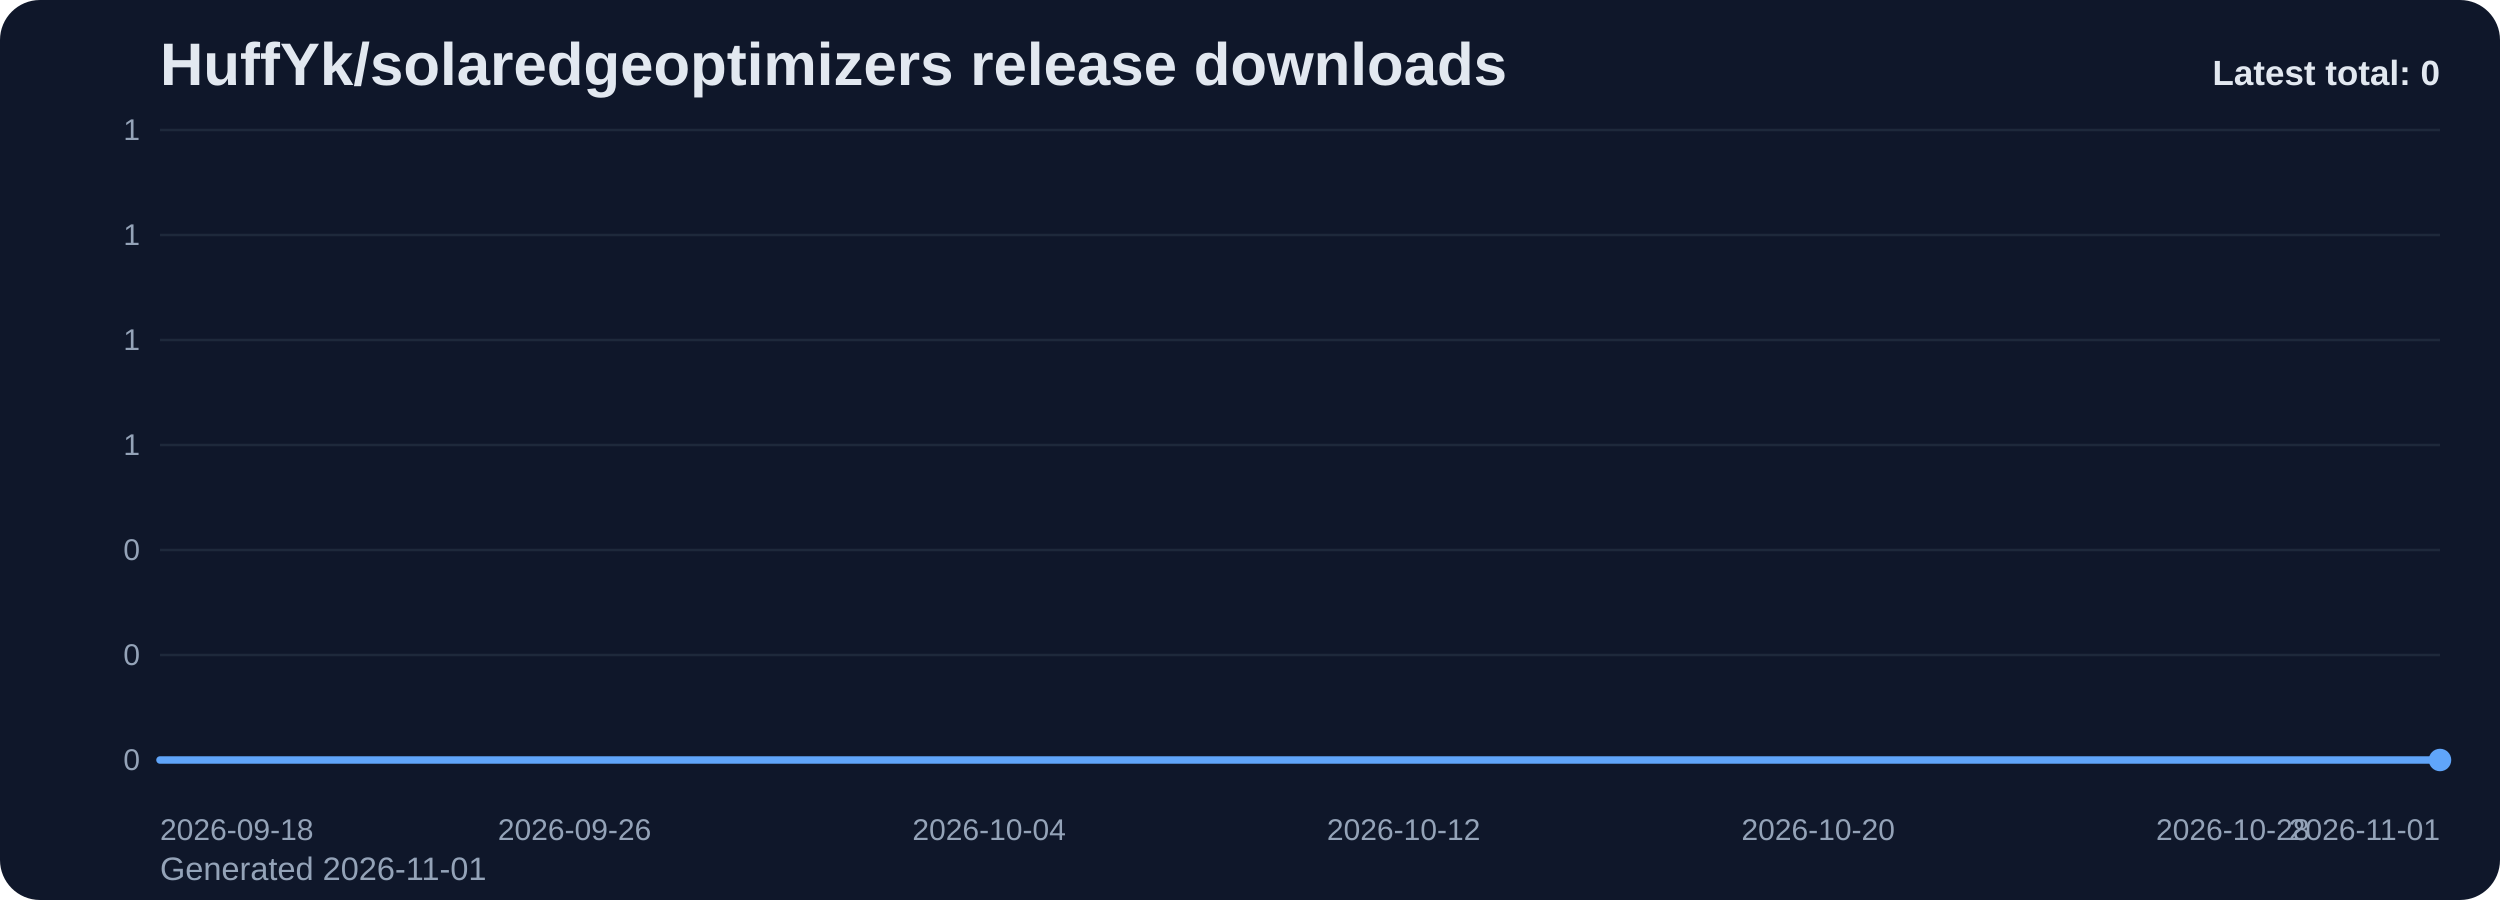
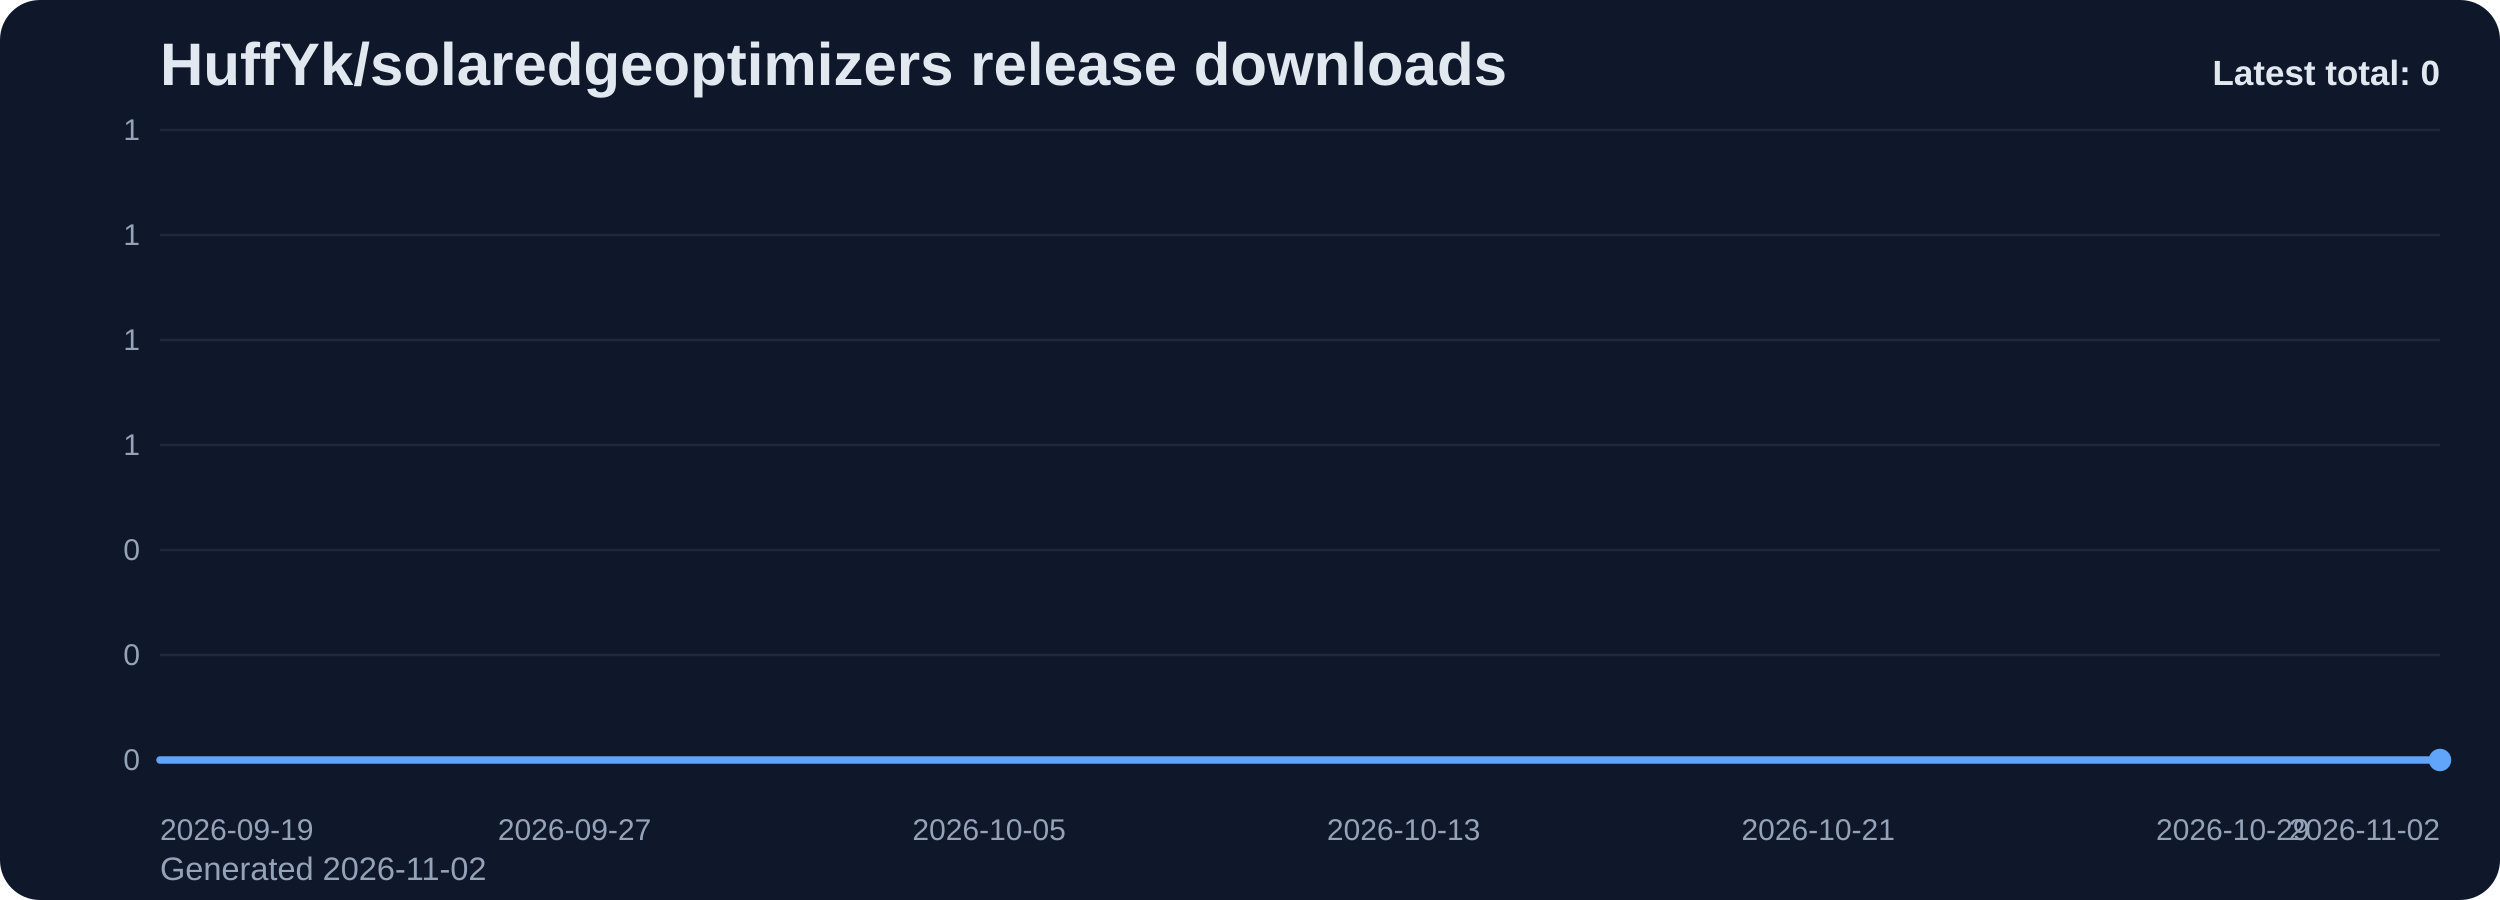
<svg xmlns="http://www.w3.org/2000/svg" viewBox="0 0 1000 360" role="img" aria-label="HuffYk/solaredgeoptimizers release downloads chart">
  <defs>
    <linearGradient id="fill-total-trend-slate" x1="0" y1="0" x2="0" y2="1">
      <stop offset="0%" stop-color="#60a5fa" stop-opacity="0.32" />
      <stop offset="100%" stop-color="#60a5fa" stop-opacity="0.05" />
    </linearGradient>
    <style>
      .bg { fill: #0f172a; }
      .title { font: 700 24px Arial, sans-serif; fill: #e2e8f0; }
      .sub { font: 400 13px Arial, sans-serif; fill: #94a3b8; }
      .grid { stroke: #1e293b; stroke-width: 1; }
      .axis { font: 400 12px Arial, sans-serif; fill: #94a3b8; }
      .line { fill: none; stroke: #60a5fa; stroke-width: 3; stroke-linecap: round; stroke-linejoin: round; }
      .dot { fill: #60a5fa; }
      .value { font: 600 11px Arial, sans-serif; fill: #cbd5e1; }
      .latest { font: 700 14px Arial, sans-serif; fill: #e2e8f0; }
    </style>
  </defs>
  <rect class="bg" x="0" y="0" width="1000" height="360" rx="16" />
  <text class="title" x="64" y="34">HuffYk/solaredgeoptimizers release downloads</text>
-   <text class="sub" x="64" y="352">Generated 2026-11-01</text>
+   <text class="sub" x="64" y="352">Generated 2026-11-02</text>
  <line x1="64" y1="52.00" x2="976" y2="52.00" class="grid" />
  <text x="56" y="56.00" text-anchor="end" class="axis">1</text>
  <line x1="64" y1="94.00" x2="976" y2="94.00" class="grid" />
  <text x="56" y="98.00" text-anchor="end" class="axis">1</text>
  <line x1="64" y1="136.00" x2="976" y2="136.00" class="grid" />
  <text x="56" y="140.00" text-anchor="end" class="axis">1</text>
  <line x1="64" y1="178.00" x2="976" y2="178.00" class="grid" />
  <text x="56" y="182.00" text-anchor="end" class="axis">1</text>
  <line x1="64" y1="220.00" x2="976" y2="220.00" class="grid" />
  <text x="56" y="224.00" text-anchor="end" class="axis">0</text>
  <line x1="64" y1="262.00" x2="976" y2="262.00" class="grid" />
  <text x="56" y="266.00" text-anchor="end" class="axis">0</text>
  <line x1="64" y1="304.00" x2="976" y2="304.00" class="grid" />
  <text x="56" y="308.00" text-anchor="end" class="axis">0</text>
  <path d="M 64.00 304 L 64.00 304.00 L 84.73 304.00 L 105.45 304.00 L 126.18 304.00 L 146.91 304.00 L 167.64 304.00 L 188.36 304.00 L 209.09 304.00 L 229.82 304.00 L 250.55 304.00 L 271.27 304.00 L 292.00 304.00 L 312.73 304.00 L 333.45 304.00 L 354.18 304.00 L 374.91 304.00 L 395.64 304.00 L 416.36 304.00 L 437.09 304.00 L 457.82 304.00 L 478.55 304.00 L 499.27 304.00 L 520.00 304.00 L 540.73 304.00 L 561.45 304.00 L 582.18 304.00 L 602.91 304.00 L 623.64 304.00 L 644.36 304.00 L 665.09 304.00 L 685.82 304.00 L 706.55 304.00 L 727.27 304.00 L 748.00 304.00 L 768.73 304.00 L 789.45 304.00 L 810.18 304.00 L 830.91 304.00 L 851.64 304.00 L 872.36 304.00 L 893.09 304.00 L 913.82 304.00 L 934.55 304.00 L 955.27 304.00 L 976.00 304.00 L 976.00 304 Z" fill="url(#fill-total-trend-slate)" />
  <polyline class="line" points="64.00,304.00 84.73,304.00 105.45,304.00 126.18,304.00 146.91,304.00 167.64,304.00 188.36,304.00 209.09,304.00 229.82,304.00 250.55,304.00 271.27,304.00 292.00,304.00 312.73,304.00 333.45,304.00 354.18,304.00 374.91,304.00 395.64,304.00 416.36,304.00 437.09,304.00 457.82,304.00 478.55,304.00 499.27,304.00 520.00,304.00 540.73,304.00 561.45,304.00 582.18,304.00 602.91,304.00 623.64,304.00 644.36,304.00 665.09,304.00 685.82,304.00 706.55,304.00 727.27,304.00 748.00,304.00 768.73,304.00 789.45,304.00 810.18,304.00 830.91,304.00 851.64,304.00 872.36,304.00 893.09,304.00 913.82,304.00 934.55,304.00 955.27,304.00 976.00,304.00" />
  <circle class="dot" cx="976.00" cy="304.00" r="4.5" />
-   <text class="axis" x="64.00" y="336" text-anchor="start">2026-09-18</text>
-   <text class="axis" x="229.82" y="336" text-anchor="middle">2026-09-26</text>
-   <text class="axis" x="395.64" y="336" text-anchor="middle">2026-10-04</text>
-   <text class="axis" x="561.45" y="336" text-anchor="middle">2026-10-12</text>
-   <text class="axis" x="727.27" y="336" text-anchor="middle">2026-10-20</text>
-   <text class="axis" x="893.09" y="336" text-anchor="middle">2026-10-28</text>
-   <text class="axis" x="976.00" y="336" text-anchor="end">2026-11-01</text>
+   <text class="axis" x="64.00" y="336" text-anchor="start">2026-09-19</text>
+   <text class="axis" x="229.82" y="336" text-anchor="middle">2026-09-27</text>
+   <text class="axis" x="395.64" y="336" text-anchor="middle">2026-10-05</text>
+   <text class="axis" x="561.45" y="336" text-anchor="middle">2026-10-13</text>
+   <text class="axis" x="727.27" y="336" text-anchor="middle">2026-10-21</text>
+   <text class="axis" x="893.09" y="336" text-anchor="middle">2026-10-29</text>
+   <text class="axis" x="976.00" y="336" text-anchor="end">2026-11-02</text>
  <text class="latest" x="976" y="34" text-anchor="end">Latest total: 0</text>
</svg>
